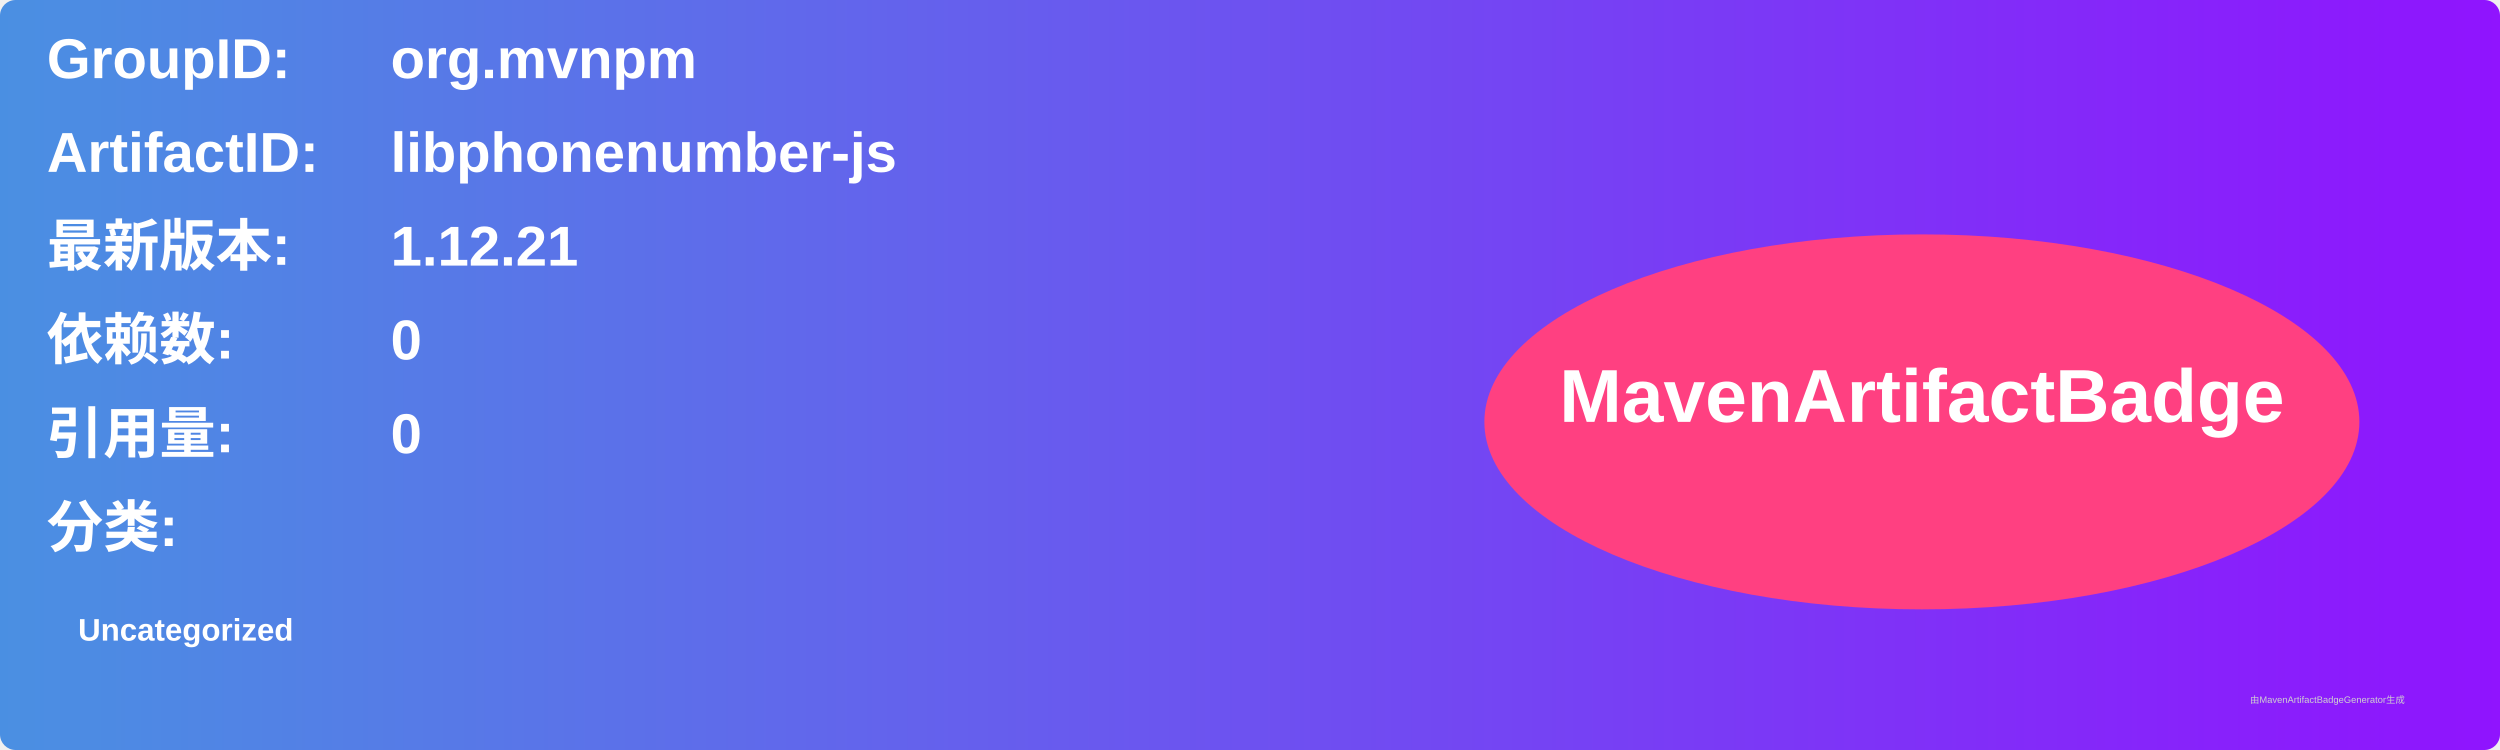
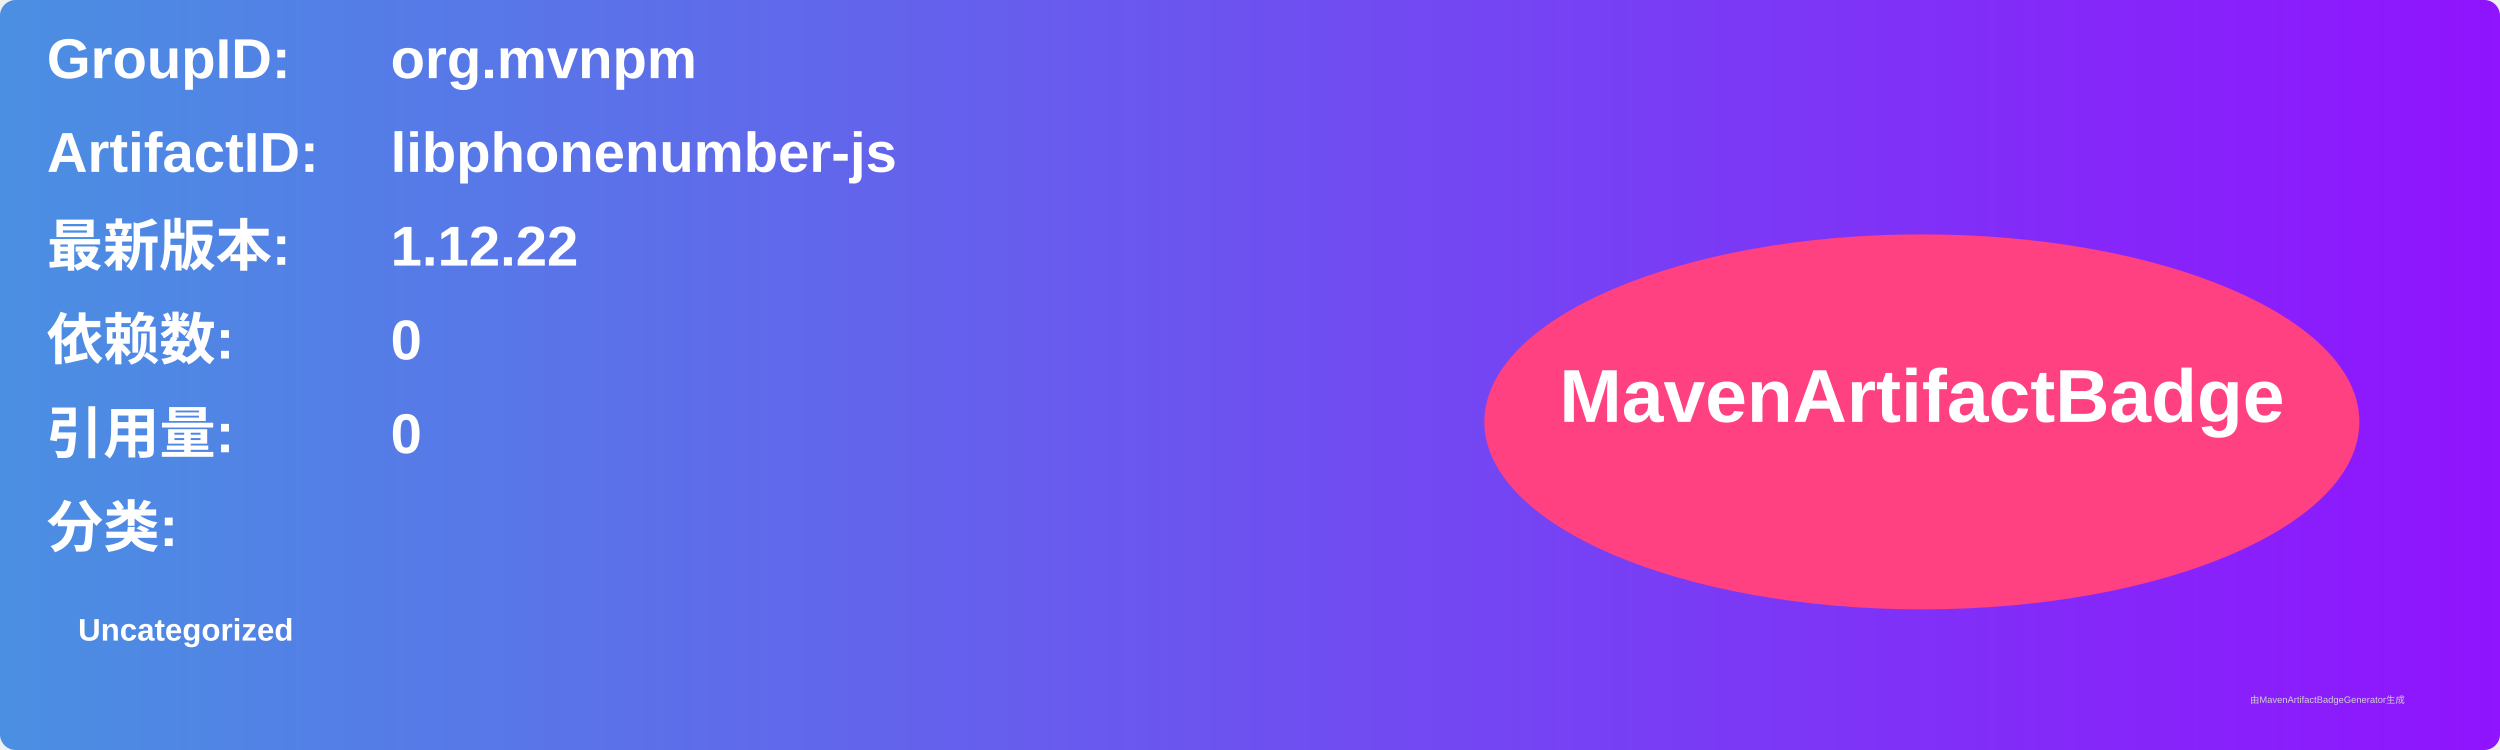
<svg xmlns="http://www.w3.org/2000/svg" width="800" height="240" viewBox="0 0 800 240">
  <linearGradient id="grad" x1="0%" y1="0%" x2="100%" y2="0%">
    <stop offset="0%" stop-color="#4a90e2" />
    <stop offset="100%" stop-color="#9013fe" />
  </linearGradient>
  <rect width="100%" height="100%" rx="5" ry="5" fill="url(#grad)" />
  <g transform="translate(15, 15)">
    <text x="0" y="10" font-family="Arial" font-size="18" fill="white" font-weight="bold" width="260">GroupID:</text>
    <text x="110" y="10" font-family="Arial" font-size="18" fill="white" font-weight="bold" width="460">org.mvnpm</text>
    <text x="0" y="40" font-family="Arial" font-size="18" fill="white" font-weight="bold" width="260">ArtifactID:</text>
    <text x="110" y="40" font-family="Arial" font-size="18" fill="white" font-weight="bold" width="460">libphonenumber-js</text>
    <text x="0" y="70" font-family="Arial" font-size="18" fill="white" font-weight="bold">最新版本:</text>
    <text x="110" y="70" font-family="Arial" font-size="18" fill="white" font-weight="bold">
-       <tspan font-weight="bold">1.12.21</tspan>
+       <tspan font-weight="bold">1.12.22</tspan>
    </text>
    <text x="0" y="100" font-family="Arial" font-size="18" fill="white" font-weight="bold">依赖数: </text>
    <text x="110" y="100" font-family="Arial" font-size="18" fill="white">
      <tspan font-weight="bold">0</tspan>
    </text>
    <text x="0" y="130" font-family="Arial" font-size="18" fill="white" font-weight="bold">引用量: </text>
    <text x="110" y="130" font-family="Arial" font-size="18" fill="white">
      <tspan font-weight="bold">0</tspan>
    </text>
    <text x="0" y="160" font-family="Arial" font-size="18" fill="white" font-weight="bold">分类:</text>
    <text x="10" y="190" font-family="Arial" font-size="10" fill="white">
      <tspan font-weight="bold">Uncategorized</tspan>
    </text>
    <ellipse cx="600" cy="120" rx="140" ry="60" fill="#ff4081" />
    <text x="600" y="120" text-anchor="middle" font-family="Arial" font-size="24" fill="white" font-weight="bold">MavenArtifactBadge</text>
  </g>
  <text x="720" y="225" font-family="Arial" font-size="3" fill="#d0d0d0">由MavenArtifactBadgeGenerator生成</text>
</svg>
